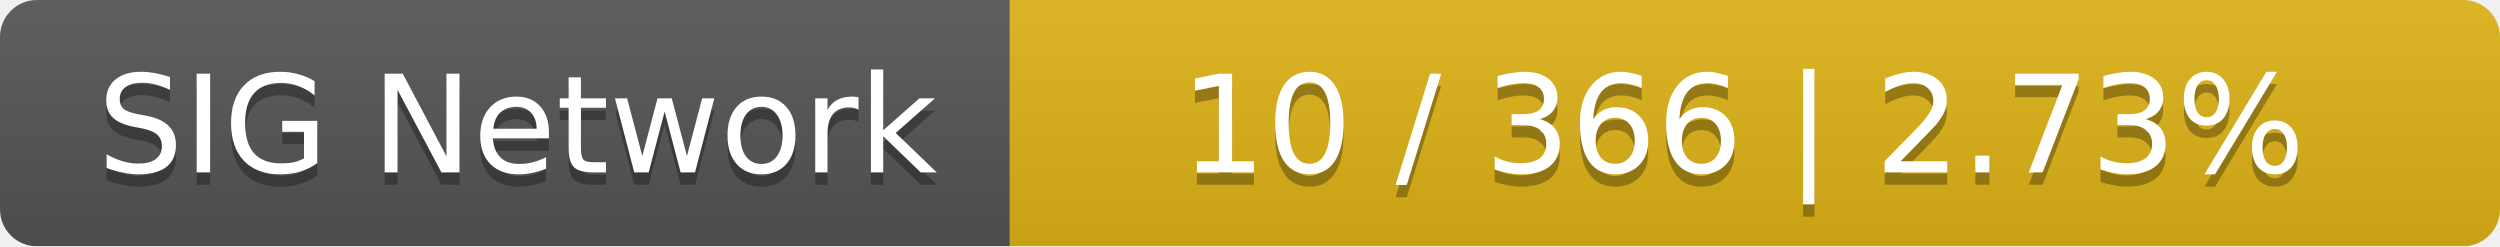
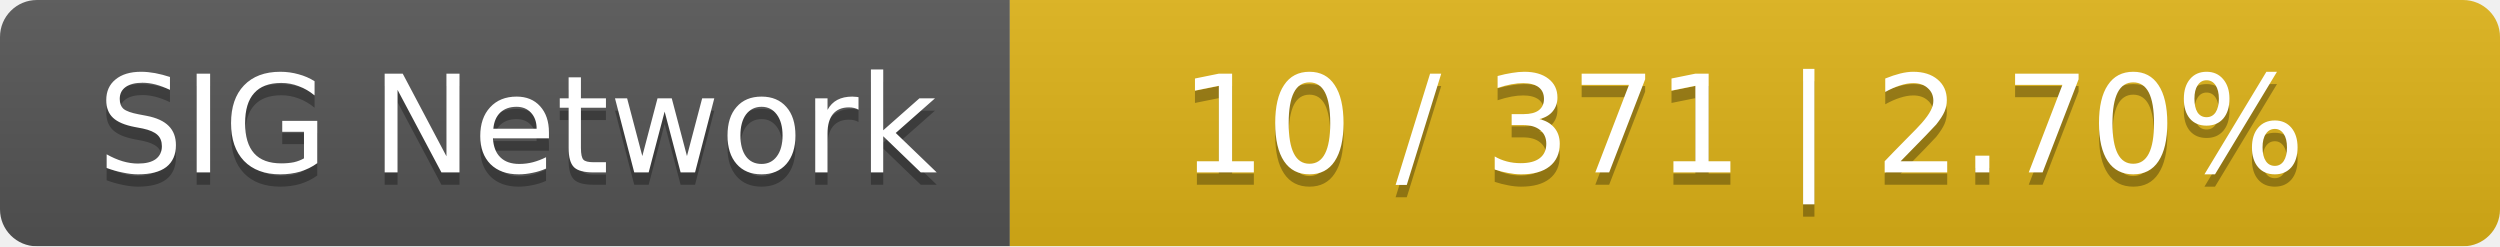
<svg xmlns="http://www.w3.org/2000/svg" width="203" height="20">
  <linearGradient id="smooth" x2="0" y2="100%">
    <stop offset="0" stop-color="#bbb" stop-opacity=".1" />
    <stop offset="1" stop-opacity=".1" />
  </linearGradient>
  <mask id="round">
    <rect width="203" height="20" rx="3" fill="#fff" />
  </mask>
  <g mask="url(#round)">
    <rect width="82" height="20" fill="#555" />
    <rect x="82" width="121" height="20" fill="#dfb317" />
    <rect width="203" height="20" fill="url(#smooth)" />
  </g>
  <g fill="#fff" text-anchor="middle" font-family="DejaVu Sans,Verdana,Geneva,sans-serif" font-size="11">
    <text x="42" y="15" fill="#010101" fill-opacity=".3">SIG Network</text>
    <text x="42" y="14">SIG Network</text>
-     <text x="141.5" y="15" fill="#010101" fill-opacity=".3">10 / 366    |    2.73%</text>
-     <text x="141.5" y="14">10 / 366    |    2.73%</text>
+     <text x="141.5" y="15" fill="#010101" fill-opacity=".3">10 / 371    |    2.70%</text>
+     <text x="141.5" y="14">10 / 371    |    2.70%</text>
  </g>
</svg>
